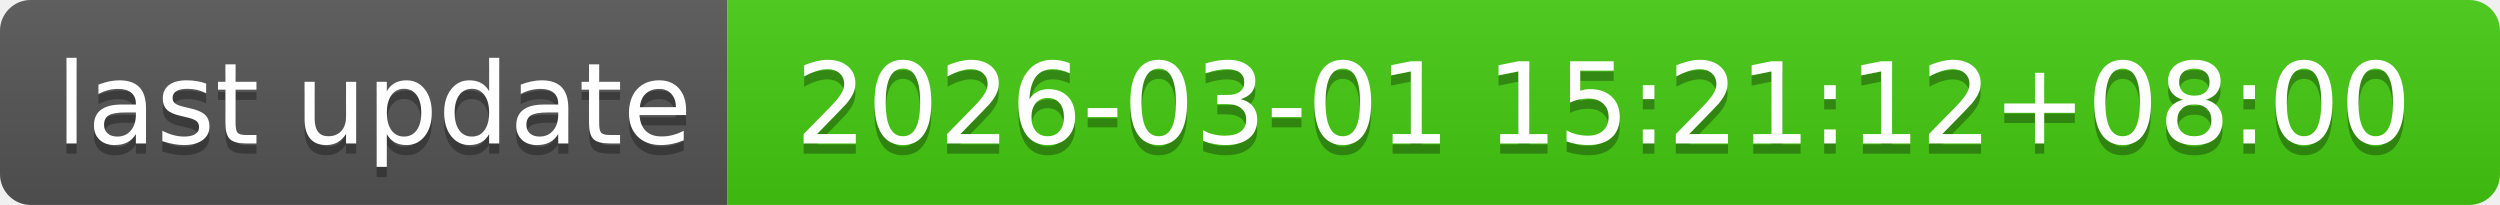
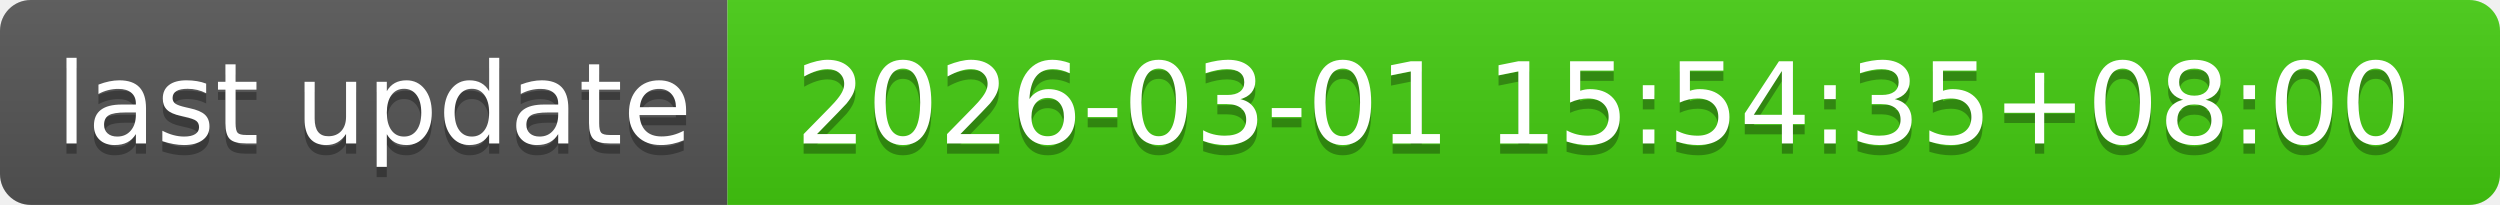
- <svg xmlns="http://www.w3.org/2000/svg" width="244" height="20" role="img" aria-label="last update: 2026-03-01 15:21:12+08:00">
+ <svg xmlns="http://www.w3.org/2000/svg" width="244" height="20" role="img" aria-label="last update: 2026-03-01 15:54:35+08:00">
  <linearGradient id="s" x2="0" y2="100%">
    <stop offset="0" stop-color="#bbb" stop-opacity=".1" />
    <stop offset="1" stop-opacity=".1" />
  </linearGradient>
  <clipPath id="r">
    <rect width="244" height="20" rx="3" fill="#fff" />
  </clipPath>
  <g clip-path="url(#r)">
    <rect width="71" height="20" fill="#555" />
    <rect x="71" width="173" height="20" fill="#4c1" />
    <rect width="244" height="20" fill="url(#s)" />
  </g>
  <g fill="#fff" text-anchor="middle" font-family="Verdana,Geneva,DejaVu Sans,sans-serif" text-rendering="geometricPrecision" font-size="110">
    <text aria-hidden="true" x="365" y="150" fill="#010101" fill-opacity=".3" transform="scale(.1)" textLength="610">last update</text>
    <text x="365" y="140" transform="scale(.1)" fill="#fff" textLength="610">last update</text>
-     <text aria-hidden="true" x="1565" y="150" fill="#010101" fill-opacity=".3" transform="scale(.1)" textLength="1630">2026-03-01 15:21:12+08:00</text>
-     <text x="1565" y="140" transform="scale(.1)" fill="#fff" textLength="1630">2026-03-01 15:21:12+08:00</text>
+     <text aria-hidden="true" x="1565" y="150" fill="#010101" fill-opacity=".3" transform="scale(.1)" textLength="1630">2026-03-01 15:54:35+08:00</text>
+     <text x="1565" y="140" transform="scale(.1)" fill="#fff" textLength="1630">2026-03-01 15:54:35+08:00</text>
  </g>
</svg>
